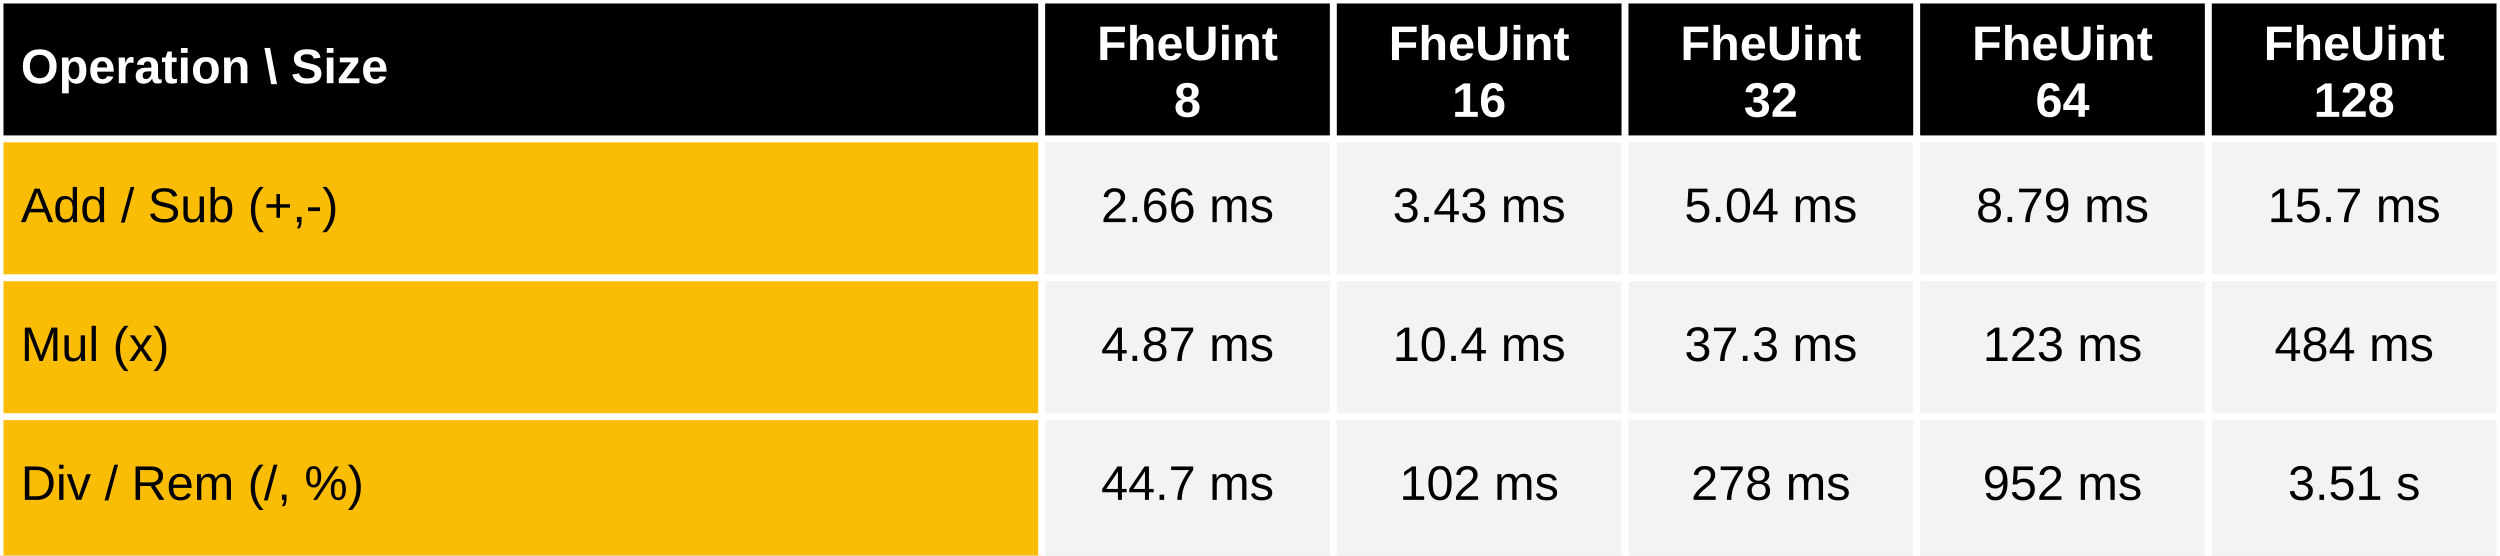
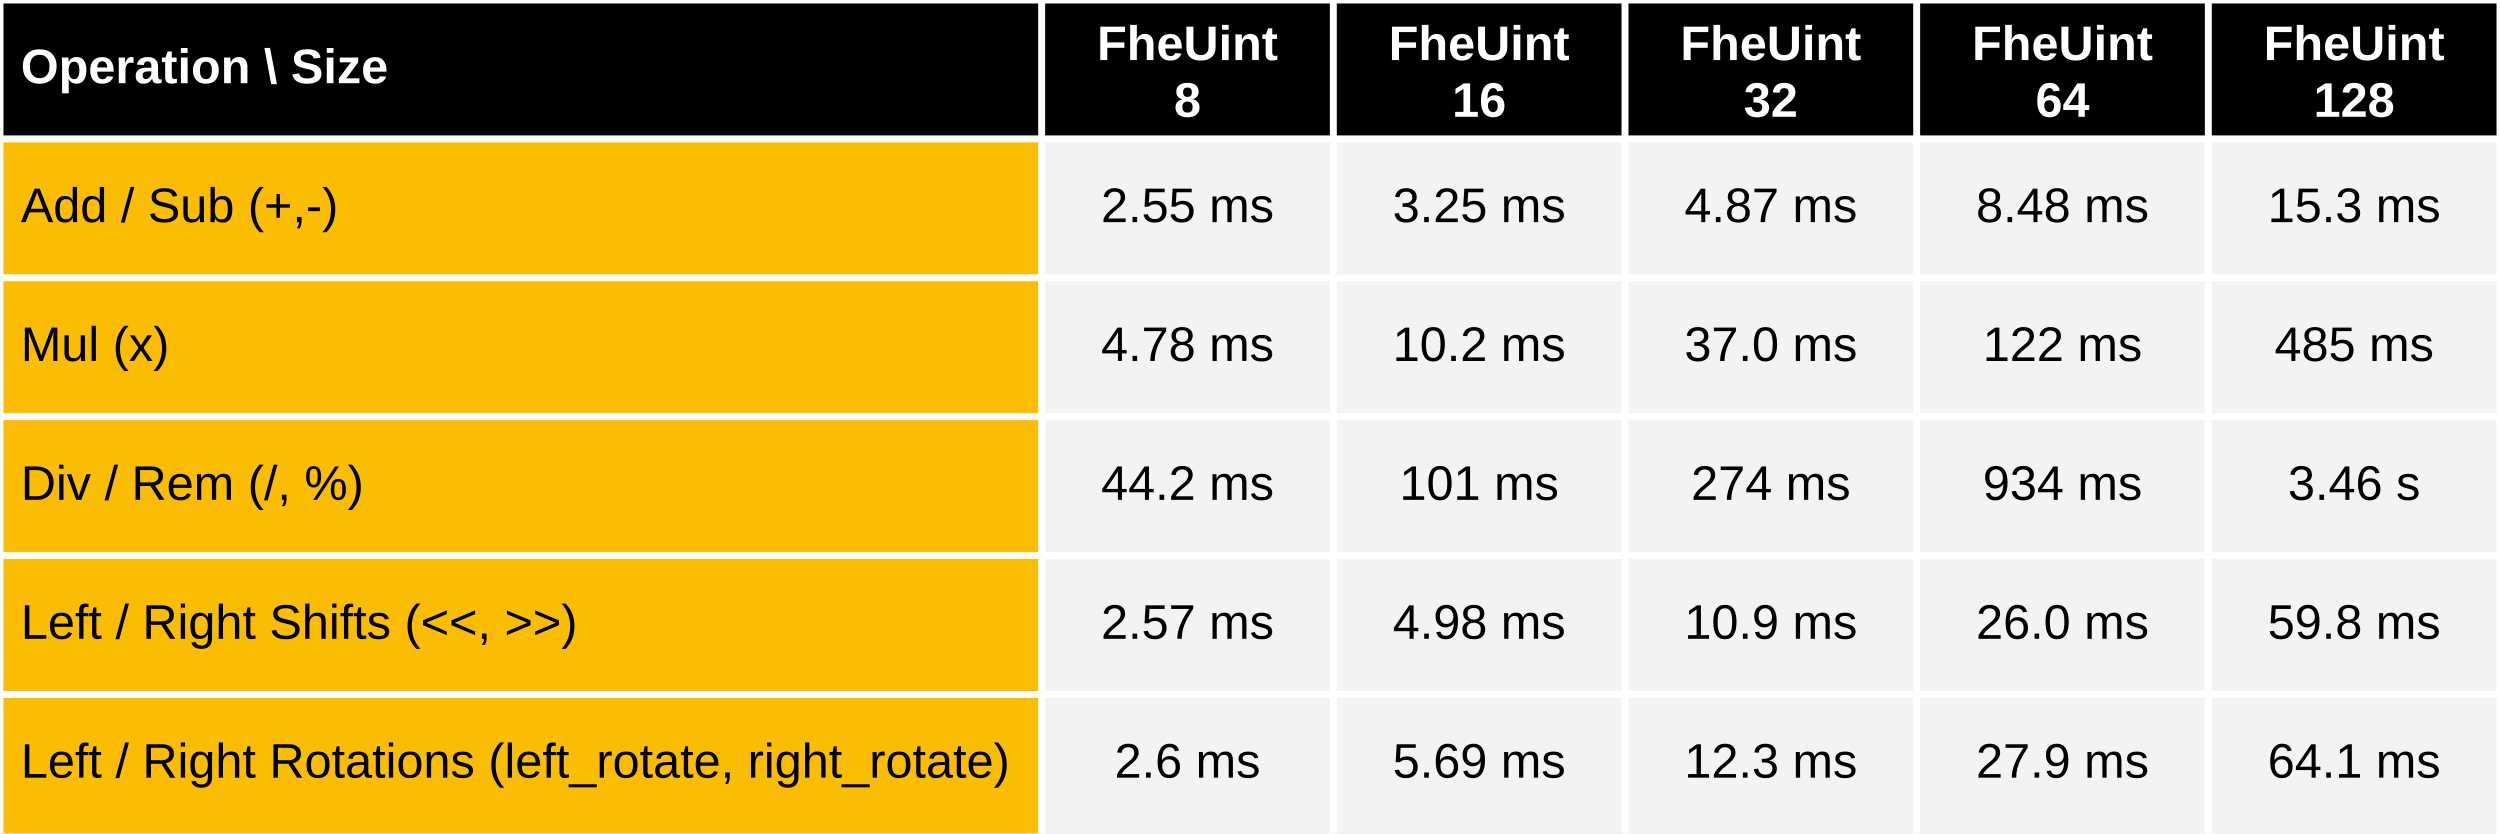
- <svg xmlns="http://www.w3.org/2000/svg" viewBox="0 0 720 160" preserveAspectRatio="meet" width="100%" height="160">
+ <svg xmlns="http://www.w3.org/2000/svg" viewBox="0 0 720 240" preserveAspectRatio="meet" width="100%" height="240">
  <rect x="0" y="0" width="720" height="40" fill="black" />
  <text dominant-baseline="middle" text-anchor="start" font-family="Arial" font-size="14" font-weight="bold" fill="white" x="6" y="20.0">Operation \ Size</text>
  <text dominant-baseline="middle" text-anchor="middle" font-family="Arial" font-size="14" font-weight="bold" fill="white" x="342.0" y="13.333">FheUint</text>
  <text dominant-baseline="middle" text-anchor="middle" font-family="Arial" font-size="14" font-weight="bold" fill="white" x="342.0" y="29.667">8</text>
  <text dominant-baseline="middle" text-anchor="middle" font-family="Arial" font-size="14" font-weight="bold" fill="white" x="426.0" y="13.333">FheUint</text>
  <text dominant-baseline="middle" text-anchor="middle" font-family="Arial" font-size="14" font-weight="bold" fill="white" x="426.0" y="29.667">16</text>
  <text dominant-baseline="middle" text-anchor="middle" font-family="Arial" font-size="14" font-weight="bold" fill="white" x="510.0" y="13.333">FheUint</text>
  <text dominant-baseline="middle" text-anchor="middle" font-family="Arial" font-size="14" font-weight="bold" fill="white" x="510.0" y="29.667">32</text>
  <text dominant-baseline="middle" text-anchor="middle" font-family="Arial" font-size="14" font-weight="bold" fill="white" x="594.0" y="13.333">FheUint</text>
  <text dominant-baseline="middle" text-anchor="middle" font-family="Arial" font-size="14" font-weight="bold" fill="white" x="594.0" y="29.667">64</text>
  <text dominant-baseline="middle" text-anchor="middle" font-family="Arial" font-size="14" font-weight="bold" fill="white" x="678.0" y="13.333">FheUint</text>
  <text dominant-baseline="middle" text-anchor="middle" font-family="Arial" font-size="14" font-weight="bold" fill="white" x="678.0" y="29.667">128</text>
-   <rect x="0" y="40" width="300" height="120" fill="#fbbc04" />
-   <rect x="300" y="40" width="420" height="120" fill="#f3f3f3" />
+   <rect x="0" y="40" width="300" height="200" fill="#fbbc04" />
+   <rect x="300" y="40" width="420" height="200" fill="#f3f3f3" />
  <text dominant-baseline="middle" text-anchor="start" font-family="Arial" font-size="14" font-weight="normal" fill="black" x="6" y="60.0">Add / Sub (+,-)</text>
-   <text dominant-baseline="middle" text-anchor="middle" font-family="Arial" font-size="14" font-weight="normal" fill="black" x="342.0" y="60.0">2.66 ms</text>
-   <text dominant-baseline="middle" text-anchor="middle" font-family="Arial" font-size="14" font-weight="normal" fill="black" x="426.0" y="60.0">3.43 ms</text>
-   <text dominant-baseline="middle" text-anchor="middle" font-family="Arial" font-size="14" font-weight="normal" fill="black" x="510.0" y="60.0">5.04 ms</text>
-   <text dominant-baseline="middle" text-anchor="middle" font-family="Arial" font-size="14" font-weight="normal" fill="black" x="594.0" y="60.0">8.79 ms</text>
-   <text dominant-baseline="middle" text-anchor="middle" font-family="Arial" font-size="14" font-weight="normal" fill="black" x="678.0" y="60.0">15.7 ms</text>
+   <text dominant-baseline="middle" text-anchor="middle" font-family="Arial" font-size="14" font-weight="normal" fill="black" x="342.0" y="60.0">2.55 ms</text>
+   <text dominant-baseline="middle" text-anchor="middle" font-family="Arial" font-size="14" font-weight="normal" fill="black" x="426.0" y="60.0">3.25 ms</text>
+   <text dominant-baseline="middle" text-anchor="middle" font-family="Arial" font-size="14" font-weight="normal" fill="black" x="510.0" y="60.0">4.87 ms</text>
+   <text dominant-baseline="middle" text-anchor="middle" font-family="Arial" font-size="14" font-weight="normal" fill="black" x="594.0" y="60.0">8.48 ms</text>
+   <text dominant-baseline="middle" text-anchor="middle" font-family="Arial" font-size="14" font-weight="normal" fill="black" x="678.0" y="60.0">15.3 ms</text>
  <text dominant-baseline="middle" text-anchor="start" font-family="Arial" font-size="14" font-weight="normal" fill="black" x="6" y="100.0">Mul (x)</text>
-   <text dominant-baseline="middle" text-anchor="middle" font-family="Arial" font-size="14" font-weight="normal" fill="black" x="342.0" y="100.0">4.87 ms</text>
-   <text dominant-baseline="middle" text-anchor="middle" font-family="Arial" font-size="14" font-weight="normal" fill="black" x="426.0" y="100.0">10.4 ms</text>
-   <text dominant-baseline="middle" text-anchor="middle" font-family="Arial" font-size="14" font-weight="normal" fill="black" x="510.0" y="100.0">37.3 ms</text>
-   <text dominant-baseline="middle" text-anchor="middle" font-family="Arial" font-size="14" font-weight="normal" fill="black" x="594.0" y="100.0">123 ms</text>
-   <text dominant-baseline="middle" text-anchor="middle" font-family="Arial" font-size="14" font-weight="normal" fill="black" x="678.0" y="100.0">484 ms</text>
+   <text dominant-baseline="middle" text-anchor="middle" font-family="Arial" font-size="14" font-weight="normal" fill="black" x="342.0" y="100.0">4.78 ms</text>
+   <text dominant-baseline="middle" text-anchor="middle" font-family="Arial" font-size="14" font-weight="normal" fill="black" x="426.0" y="100.0">10.2 ms</text>
+   <text dominant-baseline="middle" text-anchor="middle" font-family="Arial" font-size="14" font-weight="normal" fill="black" x="510.0" y="100.0">37.0 ms</text>
+   <text dominant-baseline="middle" text-anchor="middle" font-family="Arial" font-size="14" font-weight="normal" fill="black" x="594.0" y="100.0">122 ms</text>
+   <text dominant-baseline="middle" text-anchor="middle" font-family="Arial" font-size="14" font-weight="normal" fill="black" x="678.0" y="100.0">485 ms</text>
  <text dominant-baseline="middle" text-anchor="start" font-family="Arial" font-size="14" font-weight="normal" fill="black" x="6" y="140.0">Div / Rem  (/, %)</text>
-   <text dominant-baseline="middle" text-anchor="middle" font-family="Arial" font-size="14" font-weight="normal" fill="black" x="342.0" y="140.0">44.7 ms</text>
-   <text dominant-baseline="middle" text-anchor="middle" font-family="Arial" font-size="14" font-weight="normal" fill="black" x="426.0" y="140.0">102 ms</text>
-   <text dominant-baseline="middle" text-anchor="middle" font-family="Arial" font-size="14" font-weight="normal" fill="black" x="510.0" y="140.0">278 ms</text>
-   <text dominant-baseline="middle" text-anchor="middle" font-family="Arial" font-size="14" font-weight="normal" fill="black" x="594.0" y="140.0">952 ms</text>
-   <text dominant-baseline="middle" text-anchor="middle" font-family="Arial" font-size="14" font-weight="normal" fill="black" x="678.0" y="140.0">3.51 s</text>
+   <text dominant-baseline="middle" text-anchor="middle" font-family="Arial" font-size="14" font-weight="normal" fill="black" x="342.0" y="140.0">44.2 ms</text>
+   <text dominant-baseline="middle" text-anchor="middle" font-family="Arial" font-size="14" font-weight="normal" fill="black" x="426.0" y="140.0">101 ms</text>
+   <text dominant-baseline="middle" text-anchor="middle" font-family="Arial" font-size="14" font-weight="normal" fill="black" x="510.0" y="140.0">274 ms</text>
+   <text dominant-baseline="middle" text-anchor="middle" font-family="Arial" font-size="14" font-weight="normal" fill="black" x="594.0" y="140.0">934 ms</text>
+   <text dominant-baseline="middle" text-anchor="middle" font-family="Arial" font-size="14" font-weight="normal" fill="black" x="678.0" y="140.0">3.46 s</text>
+   <text dominant-baseline="middle" text-anchor="start" font-family="Arial" font-size="14" font-weight="normal" fill="black" x="6" y="180.0">Left / Right Shifts (&lt;&lt;, &gt;&gt;)</text>
+   <text dominant-baseline="middle" text-anchor="middle" font-family="Arial" font-size="14" font-weight="normal" fill="black" x="342.0" y="180.0">2.57 ms</text>
+   <text dominant-baseline="middle" text-anchor="middle" font-family="Arial" font-size="14" font-weight="normal" fill="black" x="426.0" y="180.0">4.98 ms</text>
+   <text dominant-baseline="middle" text-anchor="middle" font-family="Arial" font-size="14" font-weight="normal" fill="black" x="510.0" y="180.0">10.9 ms</text>
+   <text dominant-baseline="middle" text-anchor="middle" font-family="Arial" font-size="14" font-weight="normal" fill="black" x="594.0" y="180.0">26.0 ms</text>
+   <text dominant-baseline="middle" text-anchor="middle" font-family="Arial" font-size="14" font-weight="normal" fill="black" x="678.0" y="180.0">59.8 ms</text>
+   <text dominant-baseline="middle" text-anchor="start" font-family="Arial" font-size="14" font-weight="normal" fill="black" x="6" y="220.0">Left / Right Rotations (left_rotate, right_rotate)</text>
+   <text dominant-baseline="middle" text-anchor="middle" font-family="Arial" font-size="14" font-weight="normal" fill="black" x="342.0" y="220.0">2.6 ms</text>
+   <text dominant-baseline="middle" text-anchor="middle" font-family="Arial" font-size="14" font-weight="normal" fill="black" x="426.0" y="220.0">5.69 ms</text>
+   <text dominant-baseline="middle" text-anchor="middle" font-family="Arial" font-size="14" font-weight="normal" fill="black" x="510.0" y="220.0">12.3 ms</text>
+   <text dominant-baseline="middle" text-anchor="middle" font-family="Arial" font-size="14" font-weight="normal" fill="black" x="594.0" y="220.0">27.9 ms</text>
+   <text dominant-baseline="middle" text-anchor="middle" font-family="Arial" font-size="14" font-weight="normal" fill="black" x="678.0" y="220.0">64.1 ms</text>
  <line stroke="white" stroke-width="2" x1="0" y1="0" x2="720" y2="0" />
  <line stroke="white" stroke-width="2" x1="0" y1="40" x2="720" y2="40" />
  <line stroke="white" stroke-width="2" x1="0" y1="80" x2="720" y2="80" />
  <line stroke="white" stroke-width="2" x1="0" y1="120" x2="720" y2="120" />
-   <line stroke="white" stroke-width="2" x1="0" y1="0" x2="0" y2="160" />
-   <line stroke="white" stroke-width="2" x1="300.0" y1="0" x2="300.0" y2="160" />
-   <line stroke="white" stroke-width="2" x1="384.0" y1="0" x2="384.0" y2="160" />
-   <line stroke="white" stroke-width="2" x1="468.0" y1="0" x2="468.0" y2="160" />
-   <line stroke="white" stroke-width="2" x1="552.0" y1="0" x2="552.0" y2="160" />
-   <line stroke="white" stroke-width="2" x1="636.0" y1="0" x2="636.0" y2="160" />
-   <line stroke="white" stroke-width="2" x1="720.0" y1="0" x2="720.0" y2="160" />
+   <line stroke="white" stroke-width="2" x1="0" y1="160" x2="720" y2="160" />
+   <line stroke="white" stroke-width="2" x1="0" y1="200" x2="720" y2="200" />
+   <line stroke="white" stroke-width="2" x1="0" y1="0" x2="0" y2="240" />
+   <line stroke="white" stroke-width="2" x1="300.0" y1="0" x2="300.0" y2="240" />
+   <line stroke="white" stroke-width="2" x1="384.0" y1="0" x2="384.0" y2="240" />
+   <line stroke="white" stroke-width="2" x1="468.0" y1="0" x2="468.0" y2="240" />
+   <line stroke="white" stroke-width="2" x1="552.0" y1="0" x2="552.0" y2="240" />
+   <line stroke="white" stroke-width="2" x1="636.0" y1="0" x2="636.0" y2="240" />
+   <line stroke="white" stroke-width="2" x1="720.0" y1="0" x2="720.0" y2="240" />
</svg>
